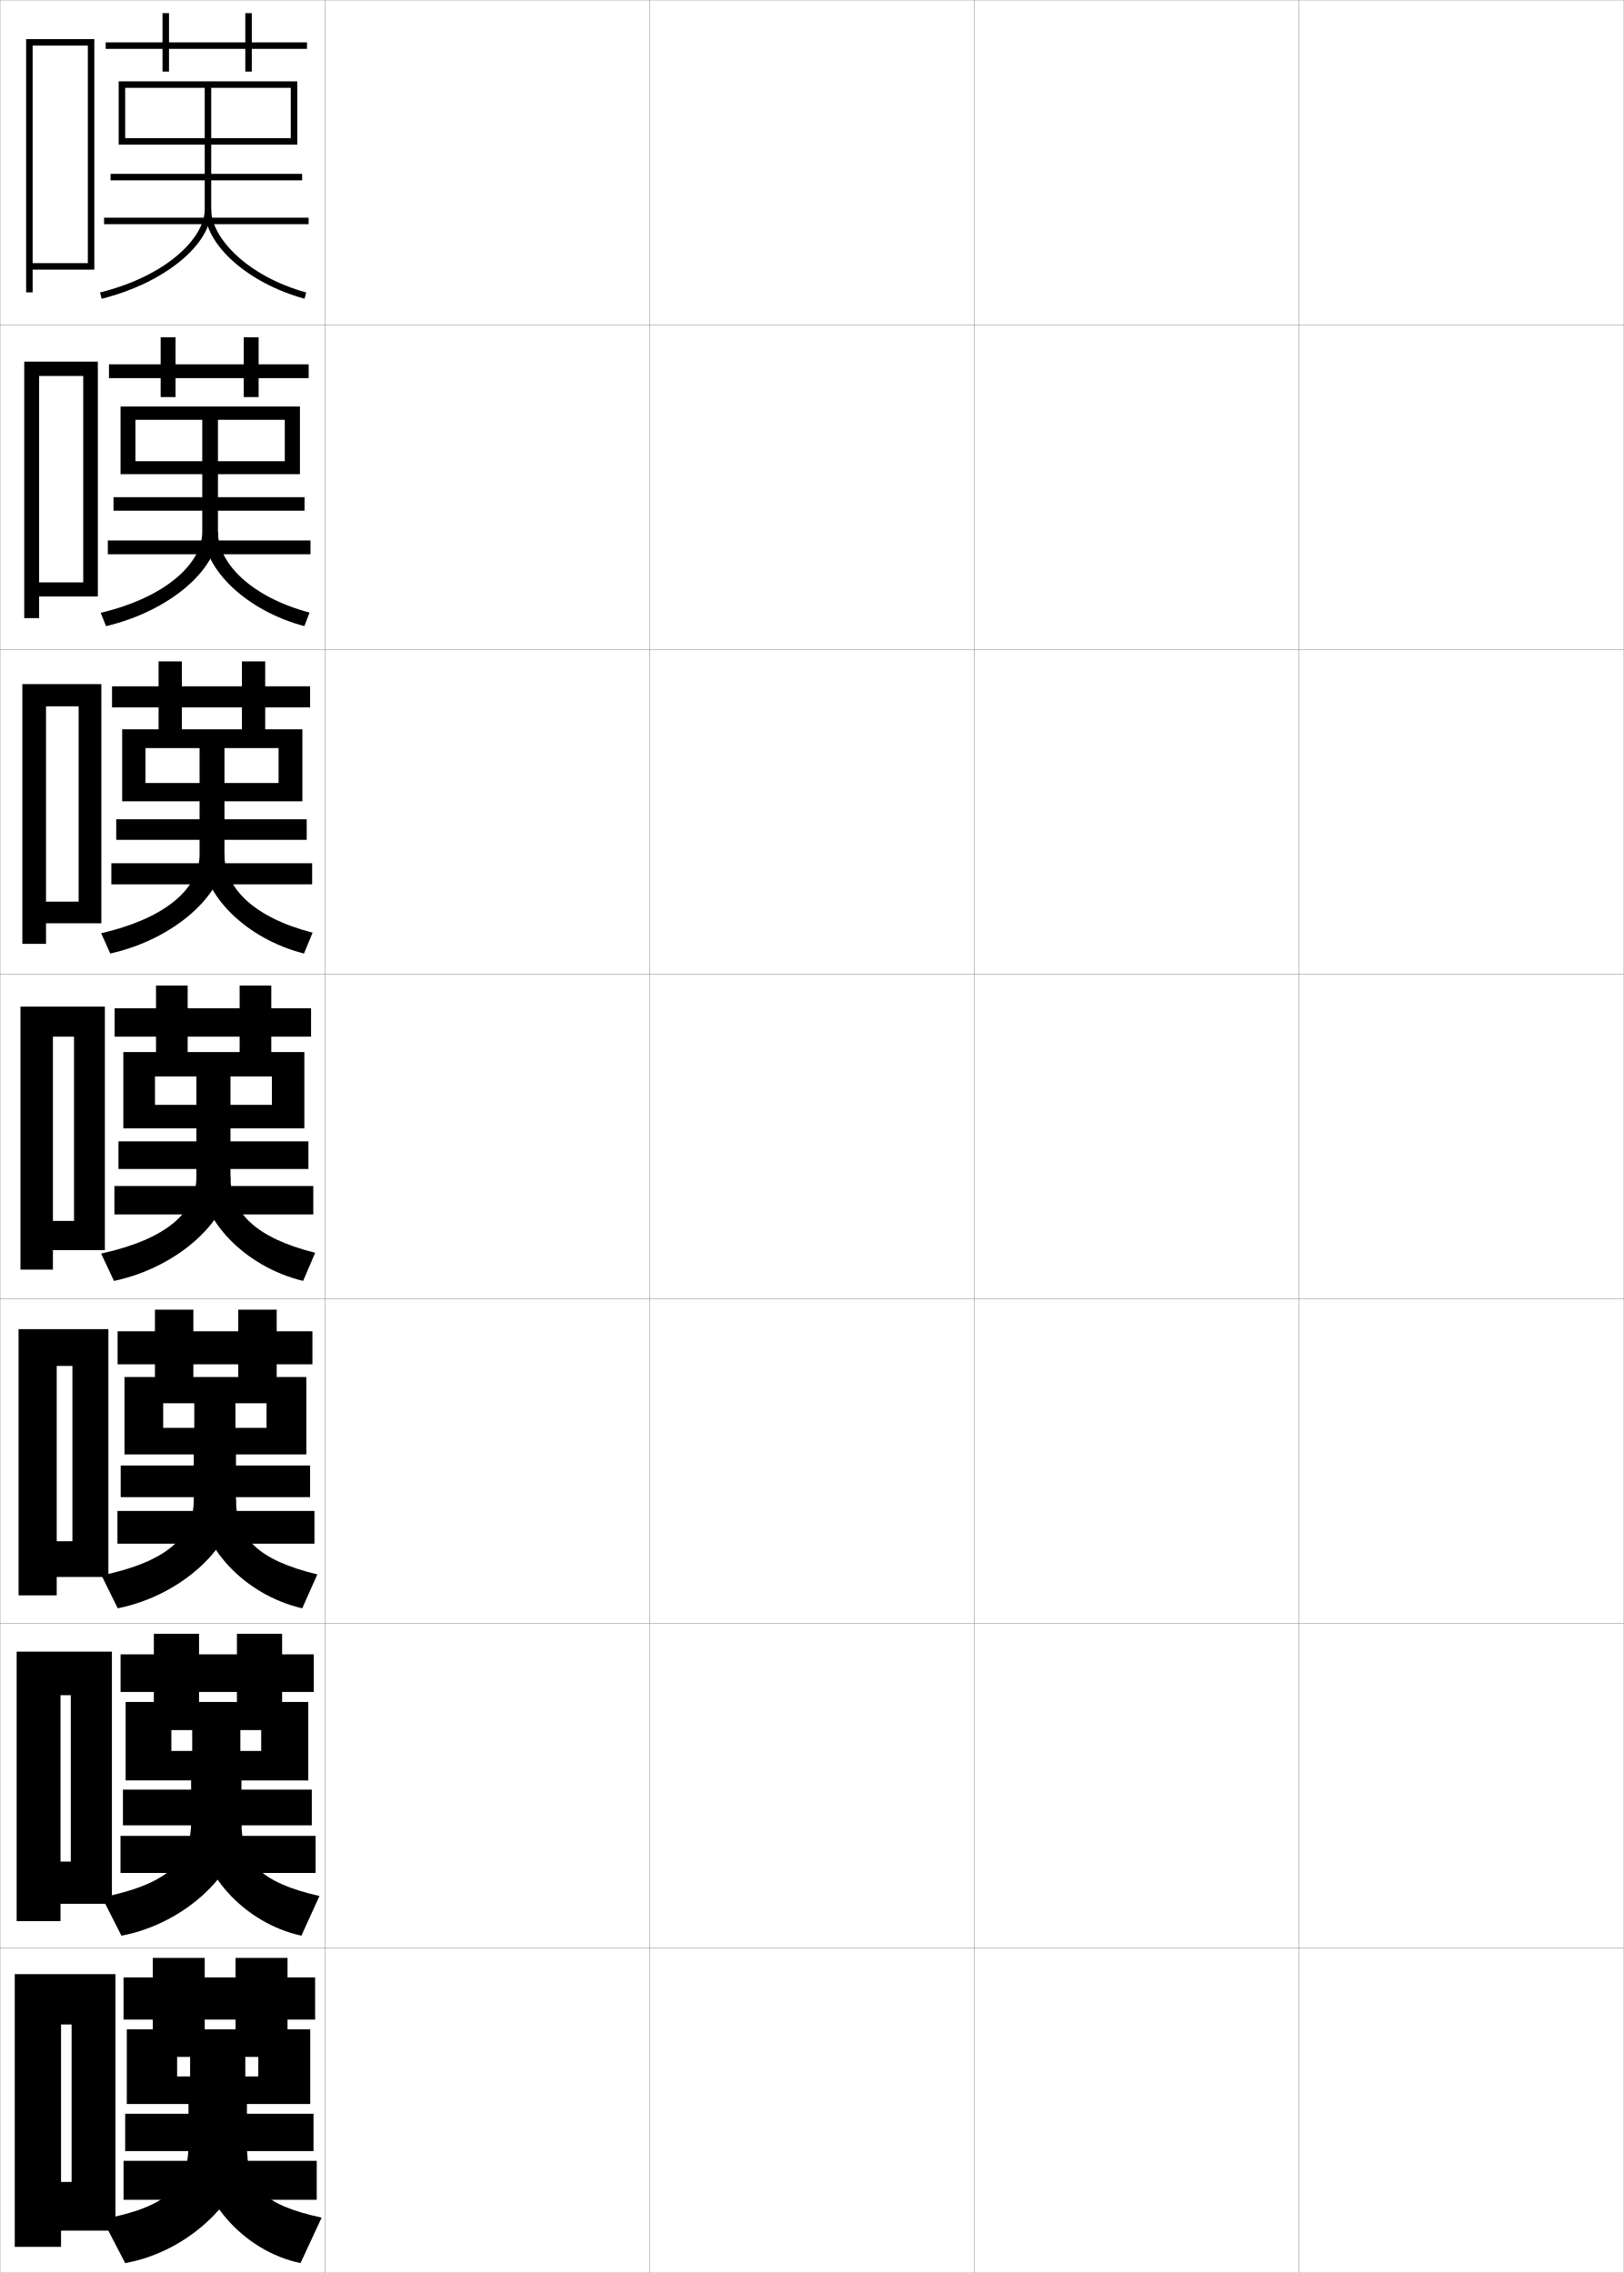
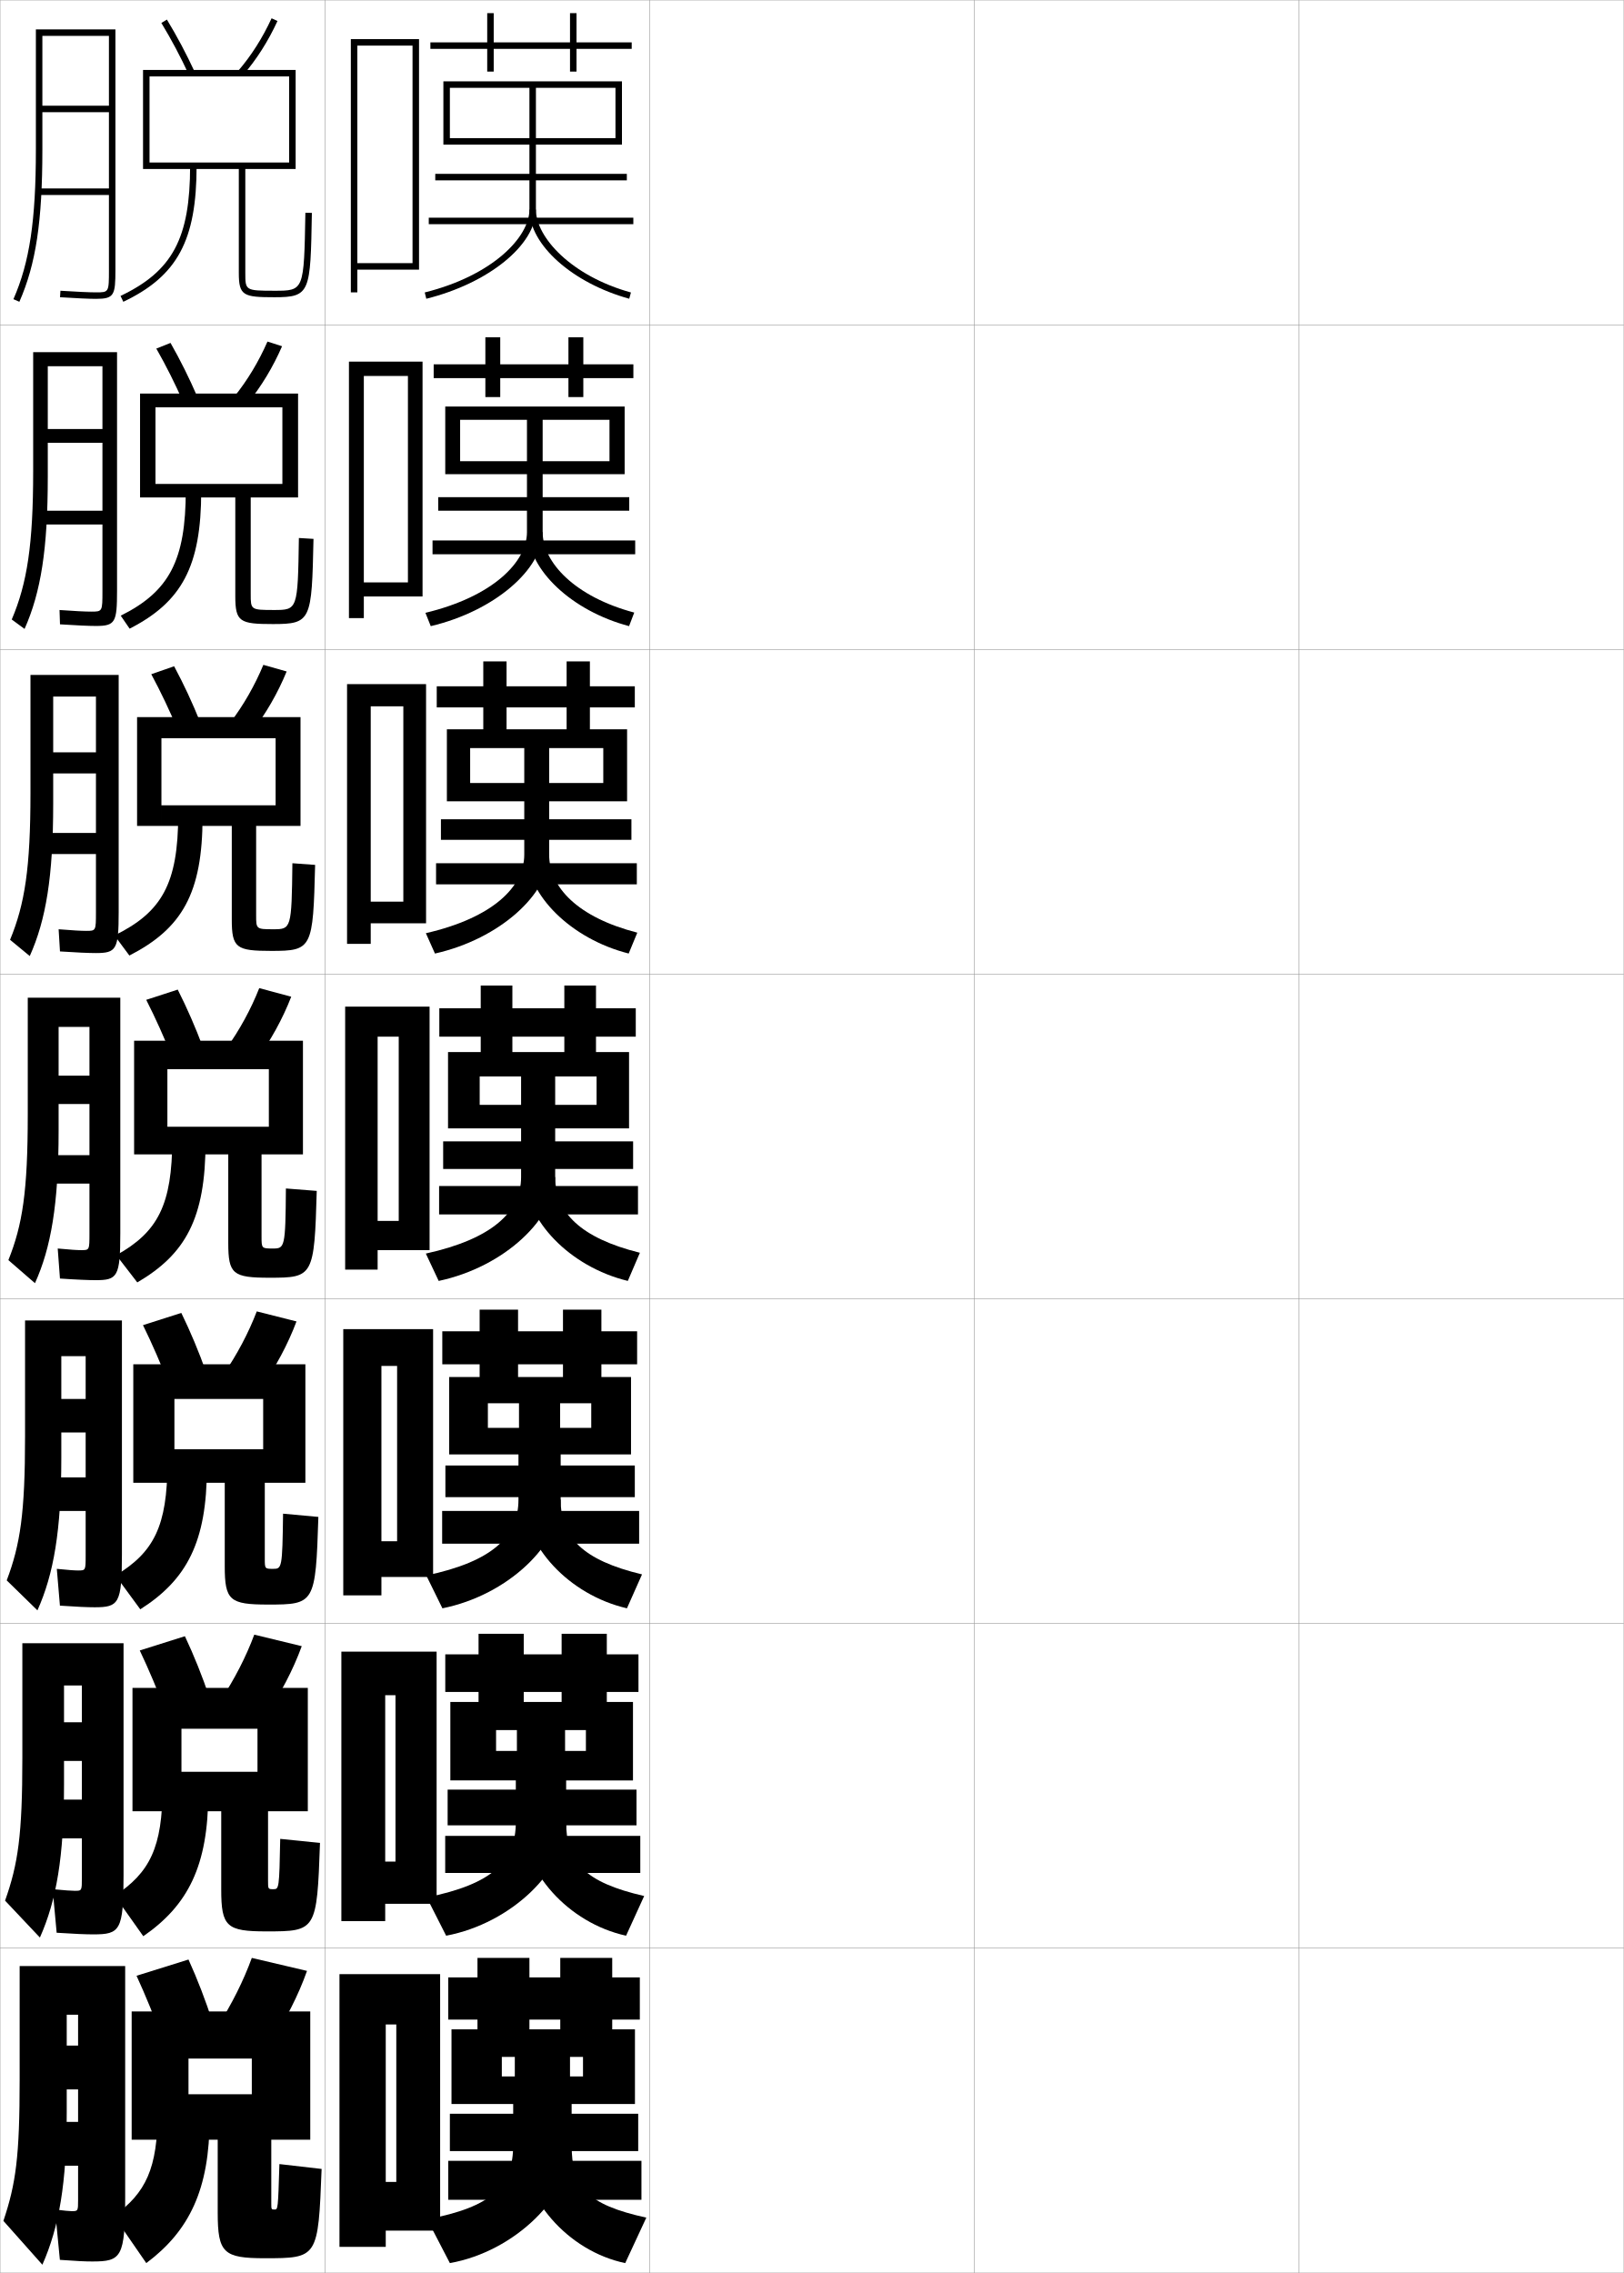
<svg xmlns="http://www.w3.org/2000/svg" width="500.1" height="700.1" viewBox="0 0 500.1 700.1" overflow="visible" enable-background="new 0 0 500.1 700.1" xml:space="preserve">
  <g id="glyphs">
    <g>
      <rect x="0.05" y="0.05" fill="none" stroke="#999999" stroke-width="0.1" width="100" height="100" />
      <rect x="0.05" y="100.05" fill="none" stroke="#999999" stroke-width="0.1" width="100" height="100" />
      <rect x="0.05" y="200.05" fill="none" stroke="#999999" stroke-width="0.1" width="100" height="100" />
      <rect x="0.05" y="300.05" fill="none" stroke="#999999" stroke-width="0.1" width="100" height="100" />
      <rect x="0.05" y="400.05" fill="none" stroke="#999999" stroke-width="0.1" width="100" height="100" />
      <rect x="0.05" y="500.05" fill="none" stroke="#999999" stroke-width="0.1" width="100" height="100" />
      <rect x="0.05" y="600.05" fill="none" stroke="#999999" stroke-width="0.1" width="100" height="100" />
      <rect x="100.05" y="0.05" fill="none" stroke="#999999" stroke-width="0.1" width="100" height="100" />
      <rect x="100.05" y="100.05" fill="none" stroke="#999999" stroke-width="0.1" width="100" height="100" />
      <rect x="100.05" y="200.05" fill="none" stroke="#999999" stroke-width="0.1" width="100" height="100" />
      <rect x="100.05" y="300.05" fill="none" stroke="#999999" stroke-width="0.1" width="100" height="100" />
      <rect x="100.05" y="400.05" fill="none" stroke="#999999" stroke-width="0.1" width="100" height="100" />
      <rect x="100.05" y="500.05" fill="none" stroke="#999999" stroke-width="0.1" width="100" height="100" />
      <rect x="100.05" y="600.05" fill="none" stroke="#999999" stroke-width="0.1" width="100" height="100" />
      <rect x="200.05" y="0.05" fill="none" stroke="#999999" stroke-width="0.1" width="100" height="100" />
      <rect x="200.05" y="100.05" fill="none" stroke="#999999" stroke-width="0.1" width="100" height="100" />
      <rect x="200.05" y="200.05" fill="none" stroke="#999999" stroke-width="0.1" width="100" height="100" />
      <rect x="200.05" y="300.05" fill="none" stroke="#999999" stroke-width="0.1" width="100" height="100" />
      <rect x="200.05" y="400.05" fill="none" stroke="#999999" stroke-width="0.1" width="100" height="100" />
      <rect x="200.05" y="500.05" fill="none" stroke="#999999" stroke-width="0.1" width="100" height="100" />
      <rect x="200.05" y="600.05" fill="none" stroke="#999999" stroke-width="0.1" width="100" height="100" />
      <rect x="300.05" y="0.05" fill="none" stroke="#999999" stroke-width="0.1" width="100" height="100" />
      <rect x="300.05" y="100.05" fill="none" stroke="#999999" stroke-width="0.1" width="100" height="100" />
      <rect x="300.05" y="200.05" fill="none" stroke="#999999" stroke-width="0.1" width="100" height="100" />
      <rect x="300.05" y="300.05" fill="none" stroke="#999999" stroke-width="0.1" width="100" height="100" />
      <rect x="300.05" y="400.05" fill="none" stroke="#999999" stroke-width="0.1" width="100" height="100" />
      <rect x="300.05" y="500.05" fill="none" stroke="#999999" stroke-width="0.1" width="100" height="100" />
      <rect x="300.05" y="600.05" fill="none" stroke="#999999" stroke-width="0.1" width="100" height="100" />
      <rect x="400.05" y="0.05" fill="none" stroke="#999999" stroke-width="0.1" width="100" height="100" />
      <rect x="400.05" y="100.05" fill="none" stroke="#999999" stroke-width="0.1" width="100" height="100" />
      <rect x="400.05" y="200.05" fill="none" stroke="#999999" stroke-width="0.1" width="100" height="100" />
      <rect x="400.05" y="300.05" fill="none" stroke="#999999" stroke-width="0.1" width="100" height="100" />
      <rect x="400.05" y="400.05" fill="none" stroke="#999999" stroke-width="0.1" width="100" height="100" />
      <rect x="400.05" y="500.05" fill="none" stroke="#999999" stroke-width="0.1" width="100" height="100" />
      <rect x="400.05" y="600.05" fill="none" stroke="#999999" stroke-width="0.1" width="100" height="100" />
    </g>
-     <polygon points="10.05,81.05 10.05,83.05 29.05,83.05 29.05,12.05      8.05,12.05 8.05,90.05 10.05,90.05 10.05,14.05 27.05,14.05      27.05,81.05 " />
+     <polygon points="110.05,81.05 110.05,83.05 129.05,83.05 129.05,12.05      108.05,12.05 108.05,90.05 110.05,90.05 110.05,14.05 127.05,14.05      127.05,81.05 " />
    <g>
-       <polygon points="12.05,179.383 12.05,183.716 30.133,183.716 30.133,111.383       7.466,111.383 7.466,190.383 12.05,190.383 12.05,115.8 25.633,115.8       25.633,179.383 " />
-       <polygon points="14.175,277.716 14.175,284.383 31.216,284.383 31.216,210.716       6.883,210.716 6.883,290.716 14.175,290.716 14.175,217.55 24.216,217.55       24.216,277.716 " />
-       <polygon points="22.8,376.05 16.3,376.05 16.3,385.05 32.3,385.05       32.3,310.05 6.3,310.05 6.3,391.05 16.3,391.05 16.3,319.3       22.8,319.3 " />
-       <polygon points="22.3,474.716 17.467,474.716 17.467,485.716 33.383,485.716       33.383,409.384 5.717,409.384 5.717,491.384 17.467,491.384 17.467,420.716       22.3,420.716 " />
-       <polygon points="21.8,573.383 18.633,573.383 18.633,586.383 34.466,586.383       34.466,508.717 5.133,508.717 5.133,591.717 18.633,591.717 18.633,522.133       21.8,522.133 " />
+       <polygon points="112.05,179.383 112.05,183.716 130.133,183.716 130.133,111.383       107.466,111.383 107.466,190.383 112.05,190.383 112.05,115.8 125.633,115.8       125.633,179.383 " />
+       <polygon points="114.175,277.716 114.175,284.383 131.216,284.383 131.216,210.716       106.883,210.716 106.883,290.716 114.175,290.716 114.175,217.55 124.216,217.55       124.216,277.716 " />
+       <polygon points="122.8,376.05 116.3,376.05 116.3,385.05 132.3,385.05       132.3,310.05 106.3,310.05 106.3,391.05 116.3,391.05 116.3,319.3       122.8,319.3 " />
+       <polygon points="122.3,474.716 117.467,474.716 117.467,485.716 133.383,485.716       133.383,409.384 105.717,409.384 105.717,491.384 117.467,491.384 117.467,420.716       122.3,420.716 " />
+       <polygon points="121.8,573.383 118.633,573.383 118.633,586.383 134.466,586.383       134.466,508.717 105.133,508.717 105.133,591.717 118.633,591.717 118.633,522.133       121.8,522.133 " />
    </g>
-     <polygon points="22.05,672.05 18.8,672.05 18.8,687.05 35.55,687.05      35.55,608.05 4.55,608.05 4.55,692.05 18.8,692.05 18.8,623.55      22.05,623.55 " />
+     <polygon points="122.05,672.05 118.8,672.05 118.8,687.05 135.55,687.05      135.55,608.05 104.55,608.05 104.55,692.05 118.8,692.05 118.8,623.55      122.05,623.55 " />
    <g>
-       <polygon points="97.05,609.05 88.55,609.05 88.55,603.05 72.55,603.05       72.55,609.05 63.05,609.05 63.05,603.05 47.05,603.05 47.05,609.05       38.05,609.05 38.05,622.05 47.05,622.05 47.05,626.05 63.05,626.05       63.05,622.05 72.55,622.05 72.55,626.05 88.55,626.05 88.55,622.05       97.05,622.05 " />
-       <path d="M39.05,625.05v23h15.5v-14.5h25v6h-4v-6h-17v6h-4v8.5h3.5v12.5c0,12.788-6.393,19.17-26.5,23      l7,13.5c20.078-3.575,37.5-20.756,37.5-36.5v-12.5h19.5v-23H39.05z" />
-       <rect x="38.55" y="651.05" width="58" height="11.5" />
-       <rect x="38.05" y="665.55" width="59.5" height="12" />
-       <path d="M92.55,697.05c-17.852-3.72-32-20.361-32-36.5h15.5c0,13.075,4.616,18.448,23,22.5      L92.55,697.05z" />
+       <polygon points="197.05,609.05 188.55,609.05 188.55,603.05 172.55,603.05       172.55,609.05 163.05,609.05 163.05,603.05 147.05,603.05 147.05,609.05       138.05,609.05 138.05,622.05 147.05,622.05 147.05,626.05 163.05,626.05       163.05,622.05 172.55,622.05 172.55,626.05 188.55,626.05 188.55,622.05       197.05,622.05 " />
+       <path d="M139.05,625.05v23h15.5v-14.5h25v6h-4v-6h-17v6h-4v8.5h3.5v12.5c0,12.788-6.393,19.17-26.5,23      l7,13.5c20.078-3.575,37.5-20.756,37.5-36.5v-12.5h19.5v-23H139.05z" />
+       <rect x="138.55" y="651.05" width="58" height="11.5" />
+       <rect x="138.05" y="665.55" width="59.5" height="12" />
+       <path d="M192.55,697.05c-17.852-3.72-32-20.361-32-36.5h15.5c0,13.075,4.616,18.448,23,22.5      L192.55,697.05z" />
    </g>
    <g>
      <g>
-         <polygon points="96.633,509.55 86.883,509.55 86.883,503.216 72.966,503.216        72.966,509.55 61.299,509.55 61.299,503.216 47.383,503.216 47.383,509.55        37.133,509.55 37.133,521.133 47.383,521.133 47.383,525.717 61.299,525.717        61.299,521.133 72.966,521.133 72.966,525.717 86.883,525.717 86.883,521.133        96.633,521.133 " />
-         <path d="M38.694,524.216v24.167h14.083v-15.5h27.667v6.417h-6.417v-6.417H59.194       v6.417h-6.417v9.083h6.083v12.834c0,12.079-7.216,19.131-27.445,23.187       l5.985,11.808c20.234-3.842,36.959-20.337,36.959-34.994v-12.834h20.583v-24.167       H38.694z" />
-         <rect x="37.861" y="551.216" width="58.167" height="11" />
-         <rect x="37.111" y="565.466" width="60.083" height="11.417" />
-         <path d="M92.816,596.21c-17.924-3.937-31.873-19.894-31.873-34.993h13.417       c0,12.325,5.655,18.55,24.028,22.77L92.816,596.21z" />
+         <polygon points="196.633,509.55 186.883,509.55 186.883,503.216 172.966,503.216        172.966,509.55 161.299,509.55 161.299,503.216 147.383,503.216 147.383,509.55        137.133,509.55 137.133,521.133 147.383,521.133 147.383,525.717 161.299,525.717        161.299,521.133 172.966,521.133 172.966,525.717 186.883,525.717 186.883,521.133        196.633,521.133 " />
+         <path d="M138.694,524.216v24.167h14.083v-15.5h27.667v6.417h-6.417v-6.417h-14.833       v6.417h-6.417v9.083h6.083v12.834c0,12.079-7.216,19.131-27.445,23.187       l5.985,11.808c20.234-3.842,36.959-20.337,36.959-34.994v-12.834h20.583v-24.167       H138.694z" />
+         <rect x="137.861" y="551.216" width="58.167" height="11" />
+         <rect x="137.111" y="565.466" width="60.083" height="11.417" />
+         <path d="M192.816,596.21c-17.924-3.937-31.873-19.894-31.873-34.993h13.417       c0,12.325,5.655,18.55,24.028,22.77L192.816,596.21z" />
      </g>
      <g>
-         <polygon points="96.216,410.05 85.216,410.05 85.216,403.383 73.383,403.383        73.383,410.05 59.55,410.05 59.55,403.383 47.716,403.383 47.716,410.05        36.216,410.05 36.216,420.216 47.716,420.216 47.716,425.384 59.55,425.384        59.55,420.216 73.383,420.216 73.383,425.384 85.216,425.384 85.216,420.216        96.216,420.216 " />
-         <path d="M38.339,424.133v23.833h11.917v-15.75h31.833v7.584h-9.583v-7.584H59.839       v7.584h-9.583v8.166h9.417v13.918c0,11.37-8.04,19.093-28.389,23.373       l4.97,10.116c20.39-4.109,36.419-19.919,36.419-33.489v-13.918h21.667v-23.833       H38.339z" />
-         <rect x="37.172" y="451.383" width="58.333" height="9.75" />
-         <rect x="36.172" y="465.383" width="60.667" height="10.083" />
-         <path d="M93.083,495.371c-17.997-4.154-31.745-19.427-31.745-33.487H72.672       c0,11.576,6.694,18.652,25.057,23.039L93.083,495.371z" />
+         <polygon points="196.216,410.05 185.216,410.05 185.216,403.383 173.383,403.383        173.383,410.05 159.55,410.05 159.55,403.383 147.716,403.383 147.716,410.05        136.216,410.05 136.216,420.216 147.716,420.216 147.716,425.384 159.55,425.384        159.55,420.216 173.383,420.216 173.383,425.384 185.216,425.384 185.216,420.216        196.216,420.216 " />
+         <path d="M138.339,424.133v23.833h11.917v-15.75h31.833v7.584h-9.583v-7.584h-12.667       v7.584h-9.583v8.166h9.417v13.918c0,11.37-8.04,19.093-28.389,23.373       l4.97,10.116c20.39-4.109,36.419-19.919,36.419-33.489v-13.918h21.667v-23.833       H138.339z" />
+         <rect x="137.172" y="451.383" width="58.333" height="9.75" />
+         <rect x="136.172" y="465.383" width="60.667" height="10.083" />
+         <path d="M193.083,495.371c-17.997-4.154-31.745-19.427-31.745-33.487h11.333       c0,11.576,6.694,18.652,25.057,23.039L193.083,495.371z" />
      </g>
      <g>
-         <polygon points="95.8,310.55 83.55,310.55 83.55,303.55 73.8,303.55        73.8,310.55 57.8,310.55 57.8,303.55 48.05,303.55 48.05,310.55        35.3,310.55 35.3,319.3 48.05,319.3 48.05,325.05 57.8,325.05        57.8,319.3 73.8,319.3 73.8,325.05 83.55,325.05 83.55,319.3        95.8,319.3 " />
-         <path d="M37.983,324.05v23.5h9.75v-16h36v8.75h-12.75v-8.75h-10.5v8.75h-12.75v7.25h12.75v15       c0,10.662-8.863,19.056-29.334,23.562l3.955,8.424       c20.546-4.377,35.879-19.502,35.879-31.985v-15h22.75v-23.5H37.983z" />
-         <rect x="36.483" y="351.55" width="58.5" height="8.5" />
-         <rect x="35.233" y="365.3" width="61.25" height="8.75" />
-         <path d="M93.351,394.532c-18.069-4.372-31.617-18.96-31.617-31.982h9.25       c0,10.827,7.733,18.755,26.085,23.31L93.351,394.532z" />
+         <polygon points="195.8,310.55 183.55,310.55 183.55,303.55 173.8,303.55        173.8,310.55 157.8,310.55 157.8,303.55 148.05,303.55 148.05,310.55        135.3,310.55 135.3,319.3 148.05,319.3 148.05,325.05 157.8,325.05        157.8,319.3 173.8,319.3 173.8,325.05 183.55,325.05 183.55,319.3        195.8,319.3 " />
+         <path d="M137.983,324.05v23.5h9.75v-16h36v8.75h-12.75v-8.75h-10.5v8.75h-12.75v7.25h12.75v15       c0,10.662-8.863,19.056-29.334,23.562l3.955,8.424       c20.546-4.377,35.879-19.502,35.879-31.985v-15h22.75v-23.5H137.983z" />
+         <rect x="136.483" y="351.55" width="58.5" height="8.5" />
+         <rect x="135.233" y="365.3" width="61.25" height="8.75" />
+         <path d="M193.351,394.532c-18.069-4.372-31.617-18.96-31.617-31.982h9.25       c0,10.827,7.733,18.755,26.085,23.31L193.351,394.532z" />
      </g>
    </g>
    <g>
-       <polygon points="95.506,211.383 81.673,211.383 81.673,203.717 74.506,203.717       74.506,211.383 56.006,211.383 56.006,203.717 48.839,203.717 48.839,211.383       34.506,211.383 34.506,217.883 48.839,217.883 48.839,226.175 56.006,226.175       56.006,217.883 74.506,217.883 74.506,226.175 81.673,226.175 81.673,217.883       95.506,217.883 " />
-       <path d="M37.628,224.633v22.167h7.167v-16.375h41v10.75H69.128v-10.75h-7.666v10.75H44.795v5.625      h16.667v16.417c0,9.933-9.676,19.471-30.304,24.217l2.798,6.264      c20.112-4.52,35.172-18.539,35.172-30.48v-16.417h24v-22.167H37.628z" />
-       <rect x="35.795" y="252.342" width="58.667" height="6.333" />
-       <rect x="34.295" y="265.883" width="61.833" height="6.5" />
-       <path d="M62.295,263.217h6.833c0,10.077,8.805,19.328,27.146,24.052l-2.655,6.424      C75.731,289.165,62.295,275.504,62.295,263.217z" />
+       <polygon points="195.506,211.383 181.673,211.383 181.673,203.717 174.506,203.717       174.506,211.383 156.006,211.383 156.006,203.717 148.839,203.717 148.839,211.383       134.506,211.383 134.506,217.883 148.839,217.883 148.839,226.175 156.006,226.175       156.006,217.883 174.506,217.883 174.506,226.175 181.673,226.175 181.673,217.883       195.506,217.883 " />
+       <path d="M137.628,224.633v22.167h7.167v-16.375h41v10.75h-16.667v-10.75h-7.666v10.75h-16.667      v5.625h16.667v16.417c0,9.933-9.676,19.471-30.304,24.217l2.798,6.264      c20.112-4.52,35.172-18.539,35.172-30.48v-16.417h24v-22.167H137.628z" />
+       <rect x="135.795" y="252.342" width="58.667" height="6.333" />
+       <rect x="134.295" y="265.883" width="61.833" height="6.5" />
+       <path d="M162.295,263.217h6.833c0,10.077,8.805,19.328,27.146,24.052l-2.655,6.424      C175.731,289.165,162.295,275.504,162.295,263.217z" />
    </g>
    <g>
-       <polygon points="95.063,112.216 79.647,112.216 79.647,103.883 75.064,103.883       75.064,112.216 54.063,112.216 54.063,103.883 49.48,103.883 49.48,112.216       33.563,112.216 33.563,116.467 49.48,116.467 49.48,122.3 54.063,122.3       54.063,116.467 75.064,116.467 75.064,122.3 79.647,122.3 79.647,116.467       95.063,116.467 " />
-       <path d="M37.125,125.216v20.833h4.583v-16.75h46v12.75H67.125v-12.75h-4.833v12.75H41.708v4      h20.583v17.833c0,9.204-10.488,19.887-31.272,24.874l1.641,4.102      C52.339,188.197,67.125,175.283,67.125,163.883v-17.833h25.25v-20.833H37.125z" />
-       <rect x="34.958" y="153.133" width="58.833" height="4.167" />
-       <rect x="33.208" y="166.466" width="62.417" height="4.25" />
-       <path d="M62.708,163.883H67.125c0,9.328,9.876,19.902,28.205,24.794l-1.593,4.176      C76.033,188.17,62.708,175.436,62.708,163.883z" />
+       <polygon points="195.063,112.216 179.647,112.216 179.647,103.883 175.064,103.883       175.064,112.216 154.063,112.216 154.063,103.883 149.48,103.883 149.48,112.216       133.563,112.216 133.563,116.467 149.48,116.467 149.48,122.3 154.063,122.3       154.063,116.467 175.064,116.467 175.064,122.3 179.647,122.3 179.647,116.467       195.063,116.467 " />
+       <path d="M137.125,125.216v20.833h4.583v-16.75h46v12.75H167.125v-12.75h-4.833v12.75h-20.583v4      h20.583v17.833c0,9.204-10.488,19.887-31.272,24.874l1.641,4.102      C152.339,188.197,167.125,175.283,167.125,163.883v-17.833h25.25v-20.833H137.125z" />
+       <rect x="134.958" y="153.133" width="58.833" height="4.167" />
+       <rect x="133.208" y="166.466" width="62.417" height="4.25" />
+       <path d="M162.708,163.883H167.125c0,9.328,9.876,19.902,28.205,24.794l-1.593,4.176      C176.033,188.17,162.708,175.436,162.708,163.883z" />
    </g>
    <g>
-       <polygon points="94.55,13.05 77.55,13.05 77.55,4.05 75.55,4.05       75.55,13.05 52.05,13.05 52.05,4.05 50.05,4.05 50.05,13.05       32.55,13.05 32.55,15.05 50.05,15.05 50.05,22.05 52.05,22.05       52.05,15.05 75.55,15.05 75.55,22.05 77.55,22.05 77.55,15.05       94.55,15.05 " />
-       <path d="M36.55,25.05v19.5h2v-17.5h51v15.5h-24.5v-15.5h-2v15.5h-24.5v2h24.5v20      c0,8.475-11.3,20.303-32.242,25.529l0.484,1.941      c19.245-4.804,33.758-16.613,33.758-27.471v-20h26.5v-19.5H36.55z" />
-       <rect x="34.05" y="53.55" width="59" height="2" />
-       <rect x="32.05" y="67.05" width="63" height="2" />
-       <path d="M63.05,64.55c0,10.818,13.213,22.625,30.734,27.464l0.531-1.928      c-18.318-5.06-29.266-16.957-29.266-25.536H63.05z" />
+       <polygon points="194.55,13.05 177.55,13.05 177.55,4.05 175.55,4.05       175.55,13.05 152.05,13.05 152.05,4.05 150.05,4.05 150.05,13.05       132.55,13.05 132.55,15.05 150.05,15.05 150.05,22.05 152.05,22.05       152.05,15.05 175.55,15.05 175.55,22.05 177.55,22.05 177.55,15.05       194.55,15.05 " />
+       <path d="M136.55,25.05v19.5h2v-17.5h51v15.5h-24.5v-15.5h-2v15.5h-24.5v2h24.5v20      c0,8.475-11.3,20.303-32.242,25.529l0.484,1.941      c19.245-4.804,33.758-16.613,33.758-27.471v-20h26.5v-19.5H136.55z" />
+       <rect x="134.05" y="53.55" width="59" height="2" />
+       <rect x="132.05" y="67.05" width="63" height="2" />
+       <path d="M163.05,64.55c0,10.818,13.213,22.625,30.734,27.464l0.531-1.928      c-18.318-5.06-29.266-16.957-29.266-25.536H163.05z" />
+     </g>
+     <g>
+       <path d="M49.694,7.067c3.105,5.135,5.869,10.336,8.448,15.902l1.814-0.84      c-2.61-5.635-5.407-10.9-8.552-16.098L49.694,7.067z" />
+       <path d="M73.293,21.896l1.514,1.307c4.192-4.855,7.776-10.485,10.651-16.735      l-1.816-0.836C80.844,11.711,77.362,17.183,73.293,21.896z" />
+       <path d="M73.55,52.05v32c0,7.037,1.382,7.5,11,7.5c11.039,0,11.065-1.468,11.5-25.982      l-2-0.035c-0.426,24.018-0.426,24.018-9.5,24.018c-9,0-9-0.104-9-5.5v-32h15.5v-30.5h-47v30.5h2      v-28.5h43v26.5h-43v2H73.55z" />
+       <path d="M58.55,51.05c0,22.343-5.407,32.461-21.43,40.098l0.859,1.805      c16.664-7.941,22.57-18.906,22.57-41.902H58.55z" />
+     </g>
+     <g>
+       <path d="M60.807,122.286c-2.501-5.799-5.239-11.308-8.292-16.664l-4.375,1.74      c3.025,5.303,5.767,10.777,8.291,16.503L60.807,122.286z" />
+       <path d="M72.083,122.258l4.077,2.082c4.276-5.23,7.915-11.264,10.709-17.697      l-4.495-1.438C79.664,111.405,76.171,117.209,72.083,122.258z" />
+       <path d="M72.466,153.216v30.417c0,7.903,1.384,8.583,11.583,8.583      c11.818,0,11.964-1.096,12.5-26.236l-4.5-0.273      c-0.327,22.089-0.409,22.176-7.667,22.176c-7.161,0-7.167-0.073-7.167-4.917      v-29.75h14.583v-32H43.133v32h4.75v-27.75h39.083v23.584H47.883v4.167H72.466z" />
+       <path d="M57.216,150.966c0,21.665-5.093,31.212-20.03,38.667l2.728,3.999      c16.055-8.195,22.053-19.171,22.053-42.333L57.216,150.966z" />
+     </g>
+     <g>
+       <path d="M61.658,222.443c-2.393-5.962-5.071-11.716-8.032-17.23l-7.038,2.446      c2.945,5.471,5.664,11.217,8.134,17.104L61.658,222.443z" />
+       <path d="M70.875,222.62l6.641,2.857c4.359-5.605,8.052-12.043,10.767-18.659      l-7.174-2.039C78.485,211.101,74.981,217.236,70.875,222.62z" />
+       <path d="M71.383,254.383v28.833c0,8.77,1.386,9.667,12.167,9.667      c12.596,0,12.862-0.724,13.5-26.489l-7-0.512      c-0.228,20.162-0.391,20.334-5.833,20.334c-5.321,0-5.333-0.043-5.333-4.333      v-27.5h13.667v-33.5H42.216v33.5h7.5v-27h35.167v20.667H49.717v6.333      H71.383z" />
+       <path d="M54.883,250.883c0,21.383-5.112,30.126-19.631,37.237l4.596,6.193      c16.171-8.308,22.535-19.081,22.535-42.763L54.883,250.883z" />
+     </g>
+     <g>
+       <path d="M33.55,83.05c0,7,0,7-4,7c-1.996,0-5.982-0.182-10.937-0.498l-0.127,1.996      c4.994,0.318,9.026,0.502,11.063,0.502c5.629,0,6-1.131,6-9v-74h-24.5v37      c0,21.865-1.938,34.789-6.915,46.098l1.83,0.805      c5.099-11.584,7.085-24.734,7.085-46.902v-35h20.5v21.5h-20.5v2h20.5v23.5h-21.5v2h21.5V83.05z" />
+       <path d="M10.216,145.133c0,22.481-1.835,34.52-6.599,45.673l3.948,2.905      c5.036-11.33,7.151-24.578,7.151-46.911v-34h16.833v19.333H14.716v4.25h16.833      v20.917h-19v4.25h19v20.417c0,6.414-0.002,6.417-3.5,6.417      c-1.769,0-5.096-0.163-9.716-0.498l0.144,4.413      c5.012,0.329,8.992,0.502,11.048,0.502c5.977,0,6.523-1.099,6.523-10.833v-73.5      H10.216V145.133z" />
+       <path d="M9.383,244.216c0,23.097-1.731,34.25-6.284,45.248l6.067,5.004      c4.973-11.075,7.217-24.421,7.217-46.918v-33h13.167v17.167H16.383v6.5h13.167      v18.333h-16.5v6.5h16.5v17.833c0,5.828-0.005,5.833-3,5.833      c-1.541,0-4.209-0.145-8.494-0.499l0.415,6.831      c5.029,0.339,8.958,0.501,11.032,0.501c6.326,0,7.047-1.067,7.047-12.667v-73      H9.383V244.216z" />
+       <path d="M8.55,343.3c0,23.713-1.627,33.98-5.968,44.823l8.186,7.104      c4.909-10.821,7.282-24.265,7.282-46.927v-32h9.5v15h-9.5v8.75h9.5v15.75h-14v8.75h14v15.25      c0,5.242-0.008,5.25-2.5,5.25c-1.312,0-3.322-0.126-7.273-0.499l0.687,9.248      c5.047,0.349,8.923,0.501,11.017,0.501c6.674,0,7.57-1.035,7.57-14.5v-72.5h-28.5      V343.3z" />
+     </g>
+     <path d="M7.716,442.383c0,23.723-1.469,33.318-5.645,44.382l9.457,9.236     c4.988-11.1,7.354-24.523,7.354-46.951v-31.333h7.5v13.166h-7.5v10.333h7.5v13.834     H14.049v10.333h12.333v13.667c0,4.656-0.011,4.666-2.333,4.666     c-1.085,0-2.934-0.13-6.553-0.499l0.958,11.332     c5.064,0.358,8.556,0.501,10.668,0.501c7.438,0,8.427-1.09,8.427-16.334     v-71.999H7.716V442.383z" />
+     <path d="M28.767,595.8c8.203,0,9.283-1.144,9.283-18.167v-71.5H6.883v35.334     c0,23.73-1.31,32.655-5.323,43.94l10.729,11.368     c5.067-11.377,7.427-24.783,7.427-46.976v-30.667h5.5v11.334h-5.5v11.916h5.5v11.917     H14.55v11.917h10.667v12.083c0,4.069-0.013,4.083-2.167,4.083     c-1.003,0-2.981-0.134-6.831-0.499l1.229,13.416     C23.022,595.668,26.429,595.8,28.767,595.8z" />
+     <g>
+       <g>
+         <path d="M62.508,322.6c-2.284-6.126-4.903-12.123-7.772-17.796l-9.701,3.151       c2.865,5.639,5.562,11.658,7.978,17.705L62.508,322.6z" />
+         <path d="M69.665,322.981l9.204,3.632c4.442-5.98,8.189-12.822,10.824-19.621       l-9.853-2.64C77.306,310.796,73.79,317.263,69.665,322.981z" />
+         <path d="M51.55,347.05v8.5h18.75v27.25c0,9.636,1.388,10.75,12.75,10.75       c13.375,0,13.761-0.352,14.5-26.742l-9.5-0.75c-0.129,18.233-0.373,18.492-4,18.492       c-3.481,0-3.5-0.013-3.5-3.75v-25.25h12.75v-35h-52v35h10.25v-26.25h31.25v17.75H51.55z" />
+         <path d="M53.05,350.8c0,20.311-4.465,28.715-17.232,35.807l6.465,8.387       c14.837-8.703,21.018-19.699,21.018-43.193L53.05,350.8z" />
+       </g>
+       <g>
+         <path d="M63.521,422.749c-2.254-6.355-4.843-12.547-7.682-18.363l-11.801,3.768       c2.844,5.79,5.547,12.031,7.985,18.303L63.521,422.749z" />
+         <path d="M68.793,423.337l11.47,4.256c4.564-6.332,8.422-13.578,11.05-20.582       l-12.235-3.092C76.558,410.508,72.976,417.306,68.793,423.337z" />
+         <path d="M69.217,456.716v25.668c0,10.556,1.533,11.832,13.333,11.832       c14.359,0,14.656-0.271,15.5-26.994l-10.875-1c-0.209,16.807-0.378,16.994-3.05,16.994       c-2.559,0-2.575-0.017-2.575-3.166v-23.334h12.5v-36.5h-53v36.5h12.667v-25.832h27.333       v15.5H53.717v10.332H69.217z" />
+         <path d="M51.55,450.716c0,19.316-4.187,27.447-15.988,34.539l7.644,10.424       c14.315-9.104,20.512-20.727,20.512-43.629L51.55,450.716z" />
+       </g>
+       <g>
+         <path d="M64.536,522.899c-2.224-6.587-4.784-12.973-7.591-18.932l-13.9,4.384       c2.821,5.941,5.531,12.405,7.993,18.901L64.536,522.899z" />
+         <path d="M67.921,523.693l13.735,4.878c4.687-6.683,8.654-14.332,11.275-21.541       l-14.618-3.546C75.81,510.22,72.162,517.35,67.921,523.693z" />
+         <path d="M68.133,557.883v24.084c0,11.477,1.679,12.916,13.917,12.916       c15.344,0,15.552-0.193,16.5-27.247l-12.25-1.25       c-0.29,15.381-0.384,15.497-2.1,15.497c-1.635,0-1.65-0.021-1.65-2.583       v-21.417h12.25v-38h-54v38h15.083v-25.416h23.417v13.25H55.883v12.166H68.133z" />
+         <path d="M50.05,550.633c0,18.321-3.909,26.18-14.744,33.27l8.822,12.462       c13.795-9.503,20.006-21.753,20.006-44.064L50.05,550.633z" />
+       </g>
+     </g>
+     <g>
+       <path d="M22.05,681.05c-0.629,0-2.156-0.138-5.11-0.5l1.5,15.5      c5.1,0.378,7.82,0.5,9.971,0.5c8.968,0,10.14-1.198,10.14-20v-71h-32.5v35      c0,23.74-1.151,31.993-5,43.5l12,13.5c5.146-11.655,7.5-25.042,7.5-47v-30h3.5v9.5h-3.5v13.5h3.5v10      h-9v13.5h9v10.5C24.05,681.033,24.034,681.05,22.05,681.05z" />
+       <g>
+         <path d="M65.55,623.05c-2.194-6.818-4.725-13.397-7.5-19.5l-16,5       c2.799,6.093,5.516,12.779,8,19.5L65.55,623.05z" />
+         <path d="M77.55,603.05c-2.487,6.882-6.202,14.344-10.5,21l16,5.5       c4.809-7.033,8.887-15.086,11.5-22.5L77.55,603.05z" />
+         <path d="M67.05,659.05v22.5c0,12.397,1.825,14,14.5,14c16.328,0,16.448-0.115,17.5-27.5l-13-1.5       c-0.419,13.955-0.453,14-1.5,14c-0.984,0-1-0.026-1-2v-19.5h12v-39.5h-55v39.5h17.5v-25h19.5v11h-19.5v14       H67.05z" />
+         <path d="M48.55,650.55c0,17.326-3.631,24.911-13.5,32l10,14.5       c13.274-9.903,19.5-22.78,19.5-44.5L48.55,650.55z" />
+       </g>
    </g>
  </g>
</svg>
